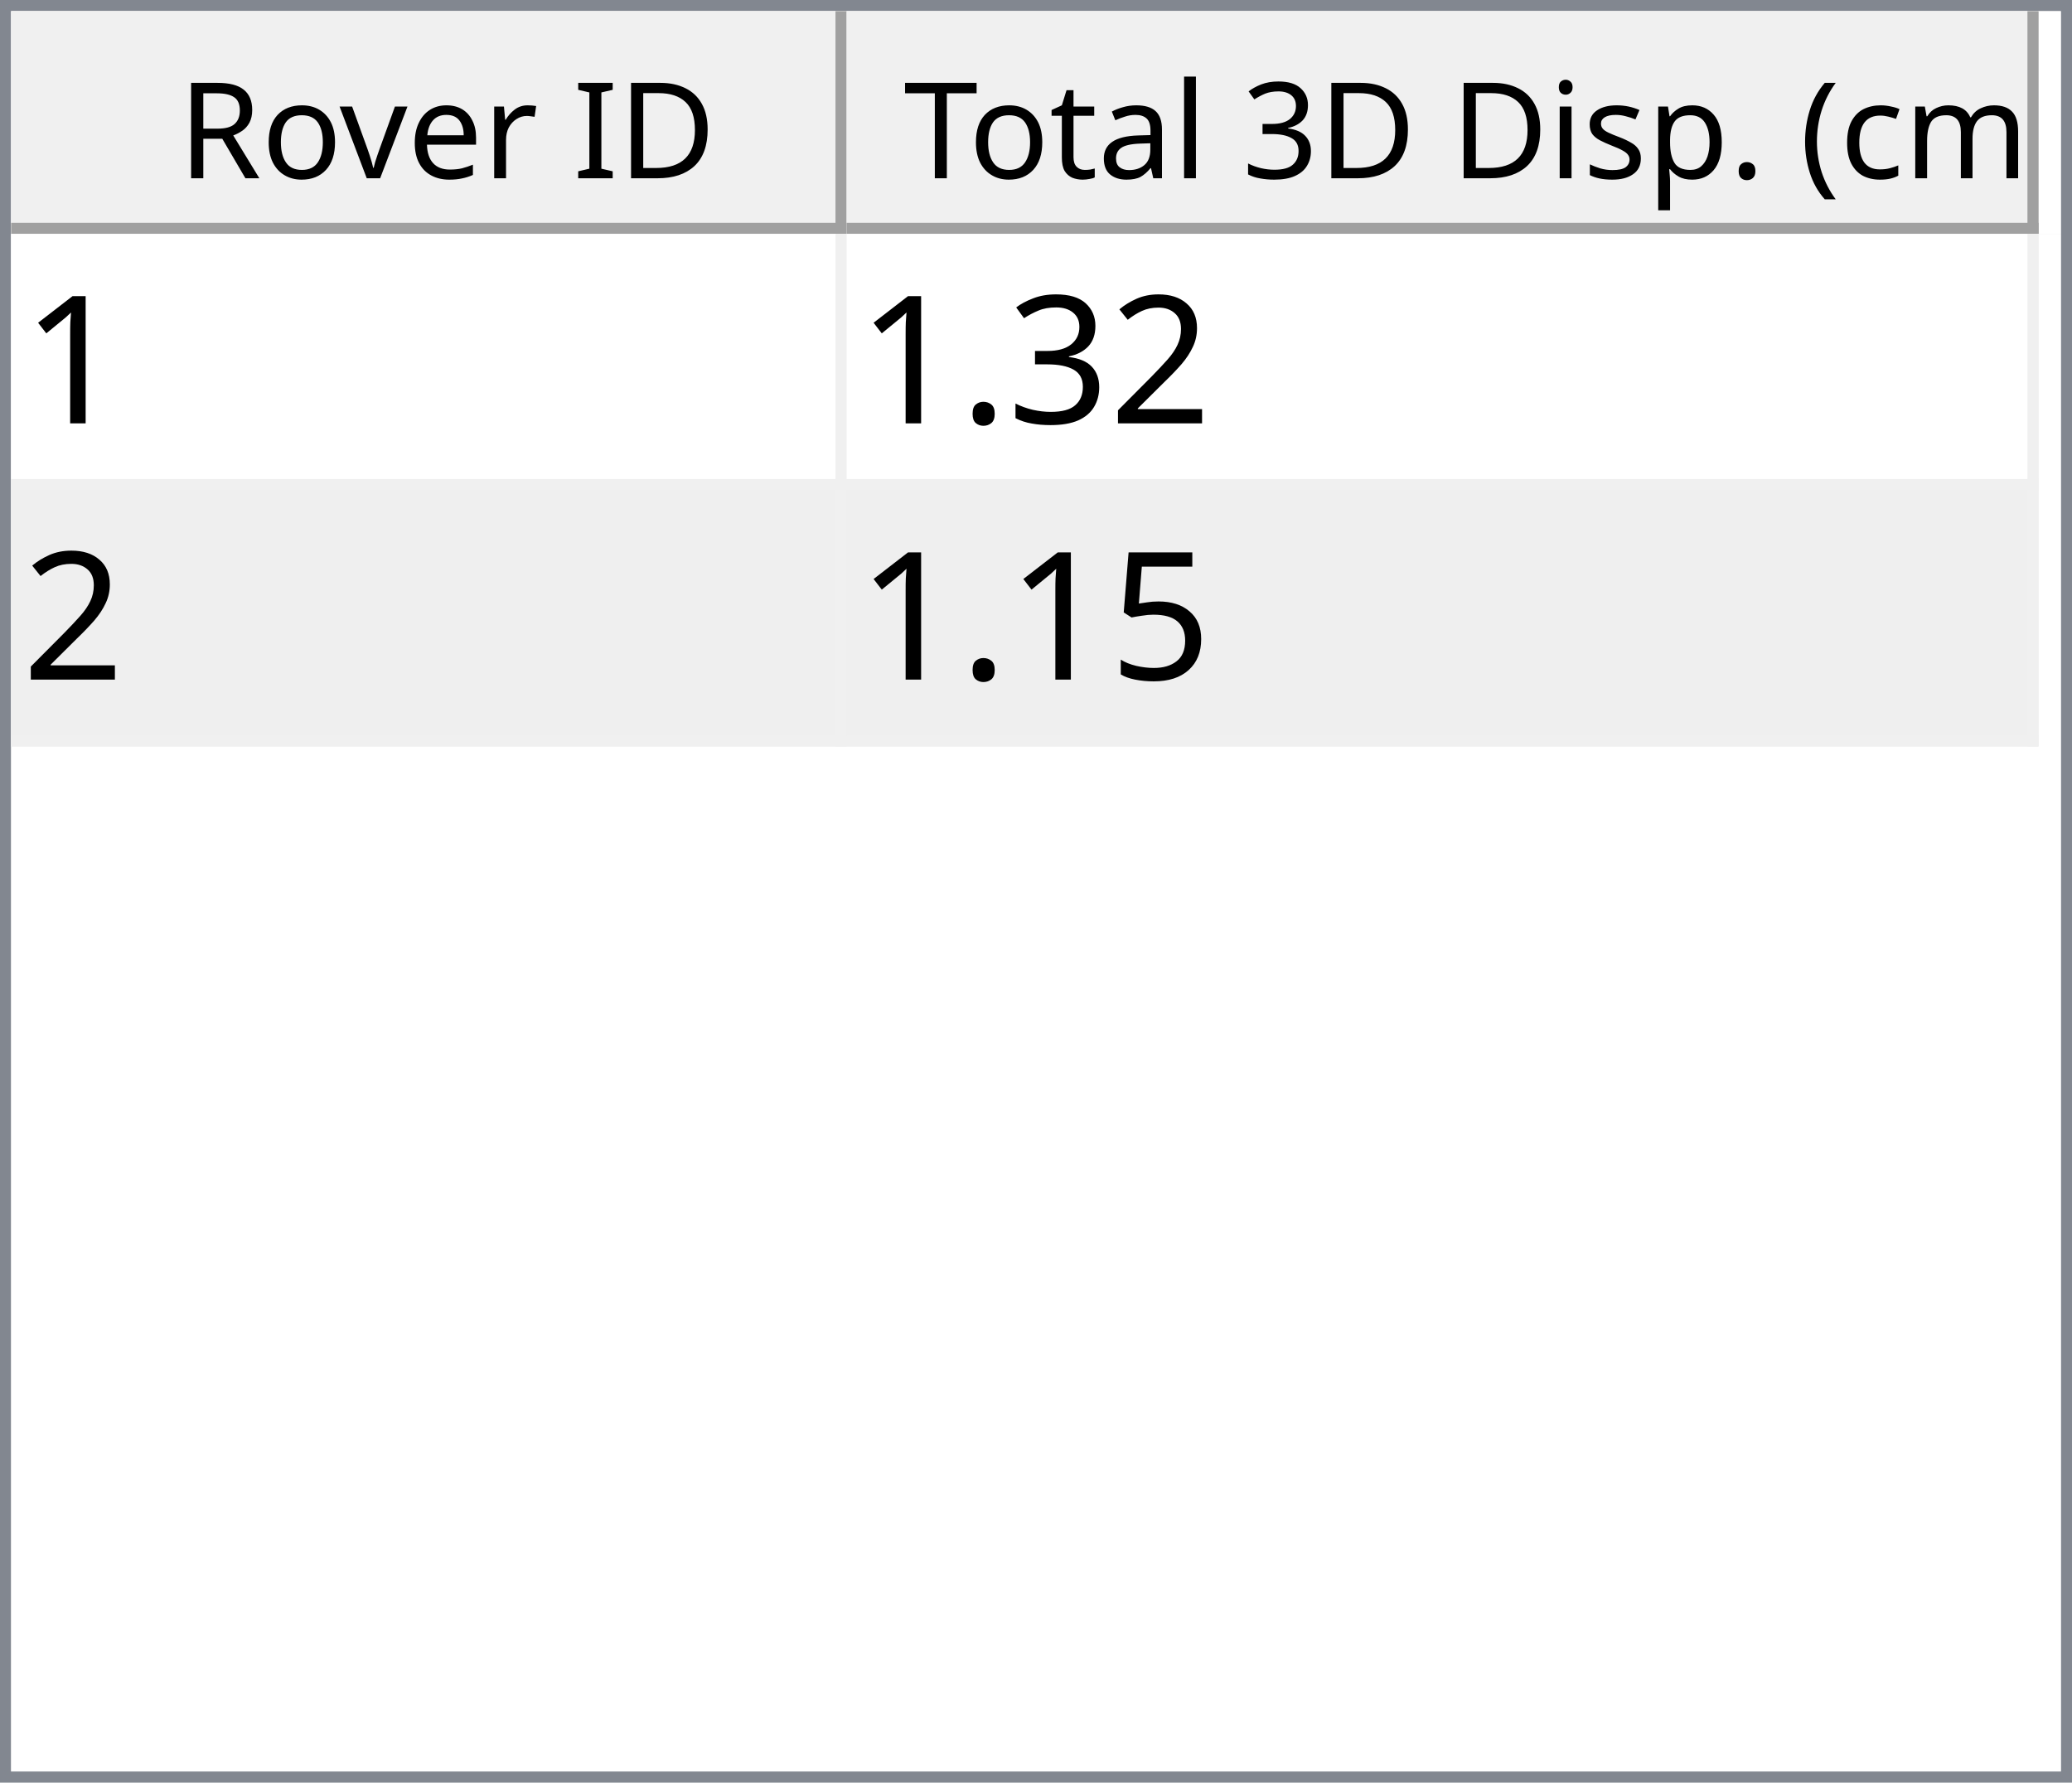
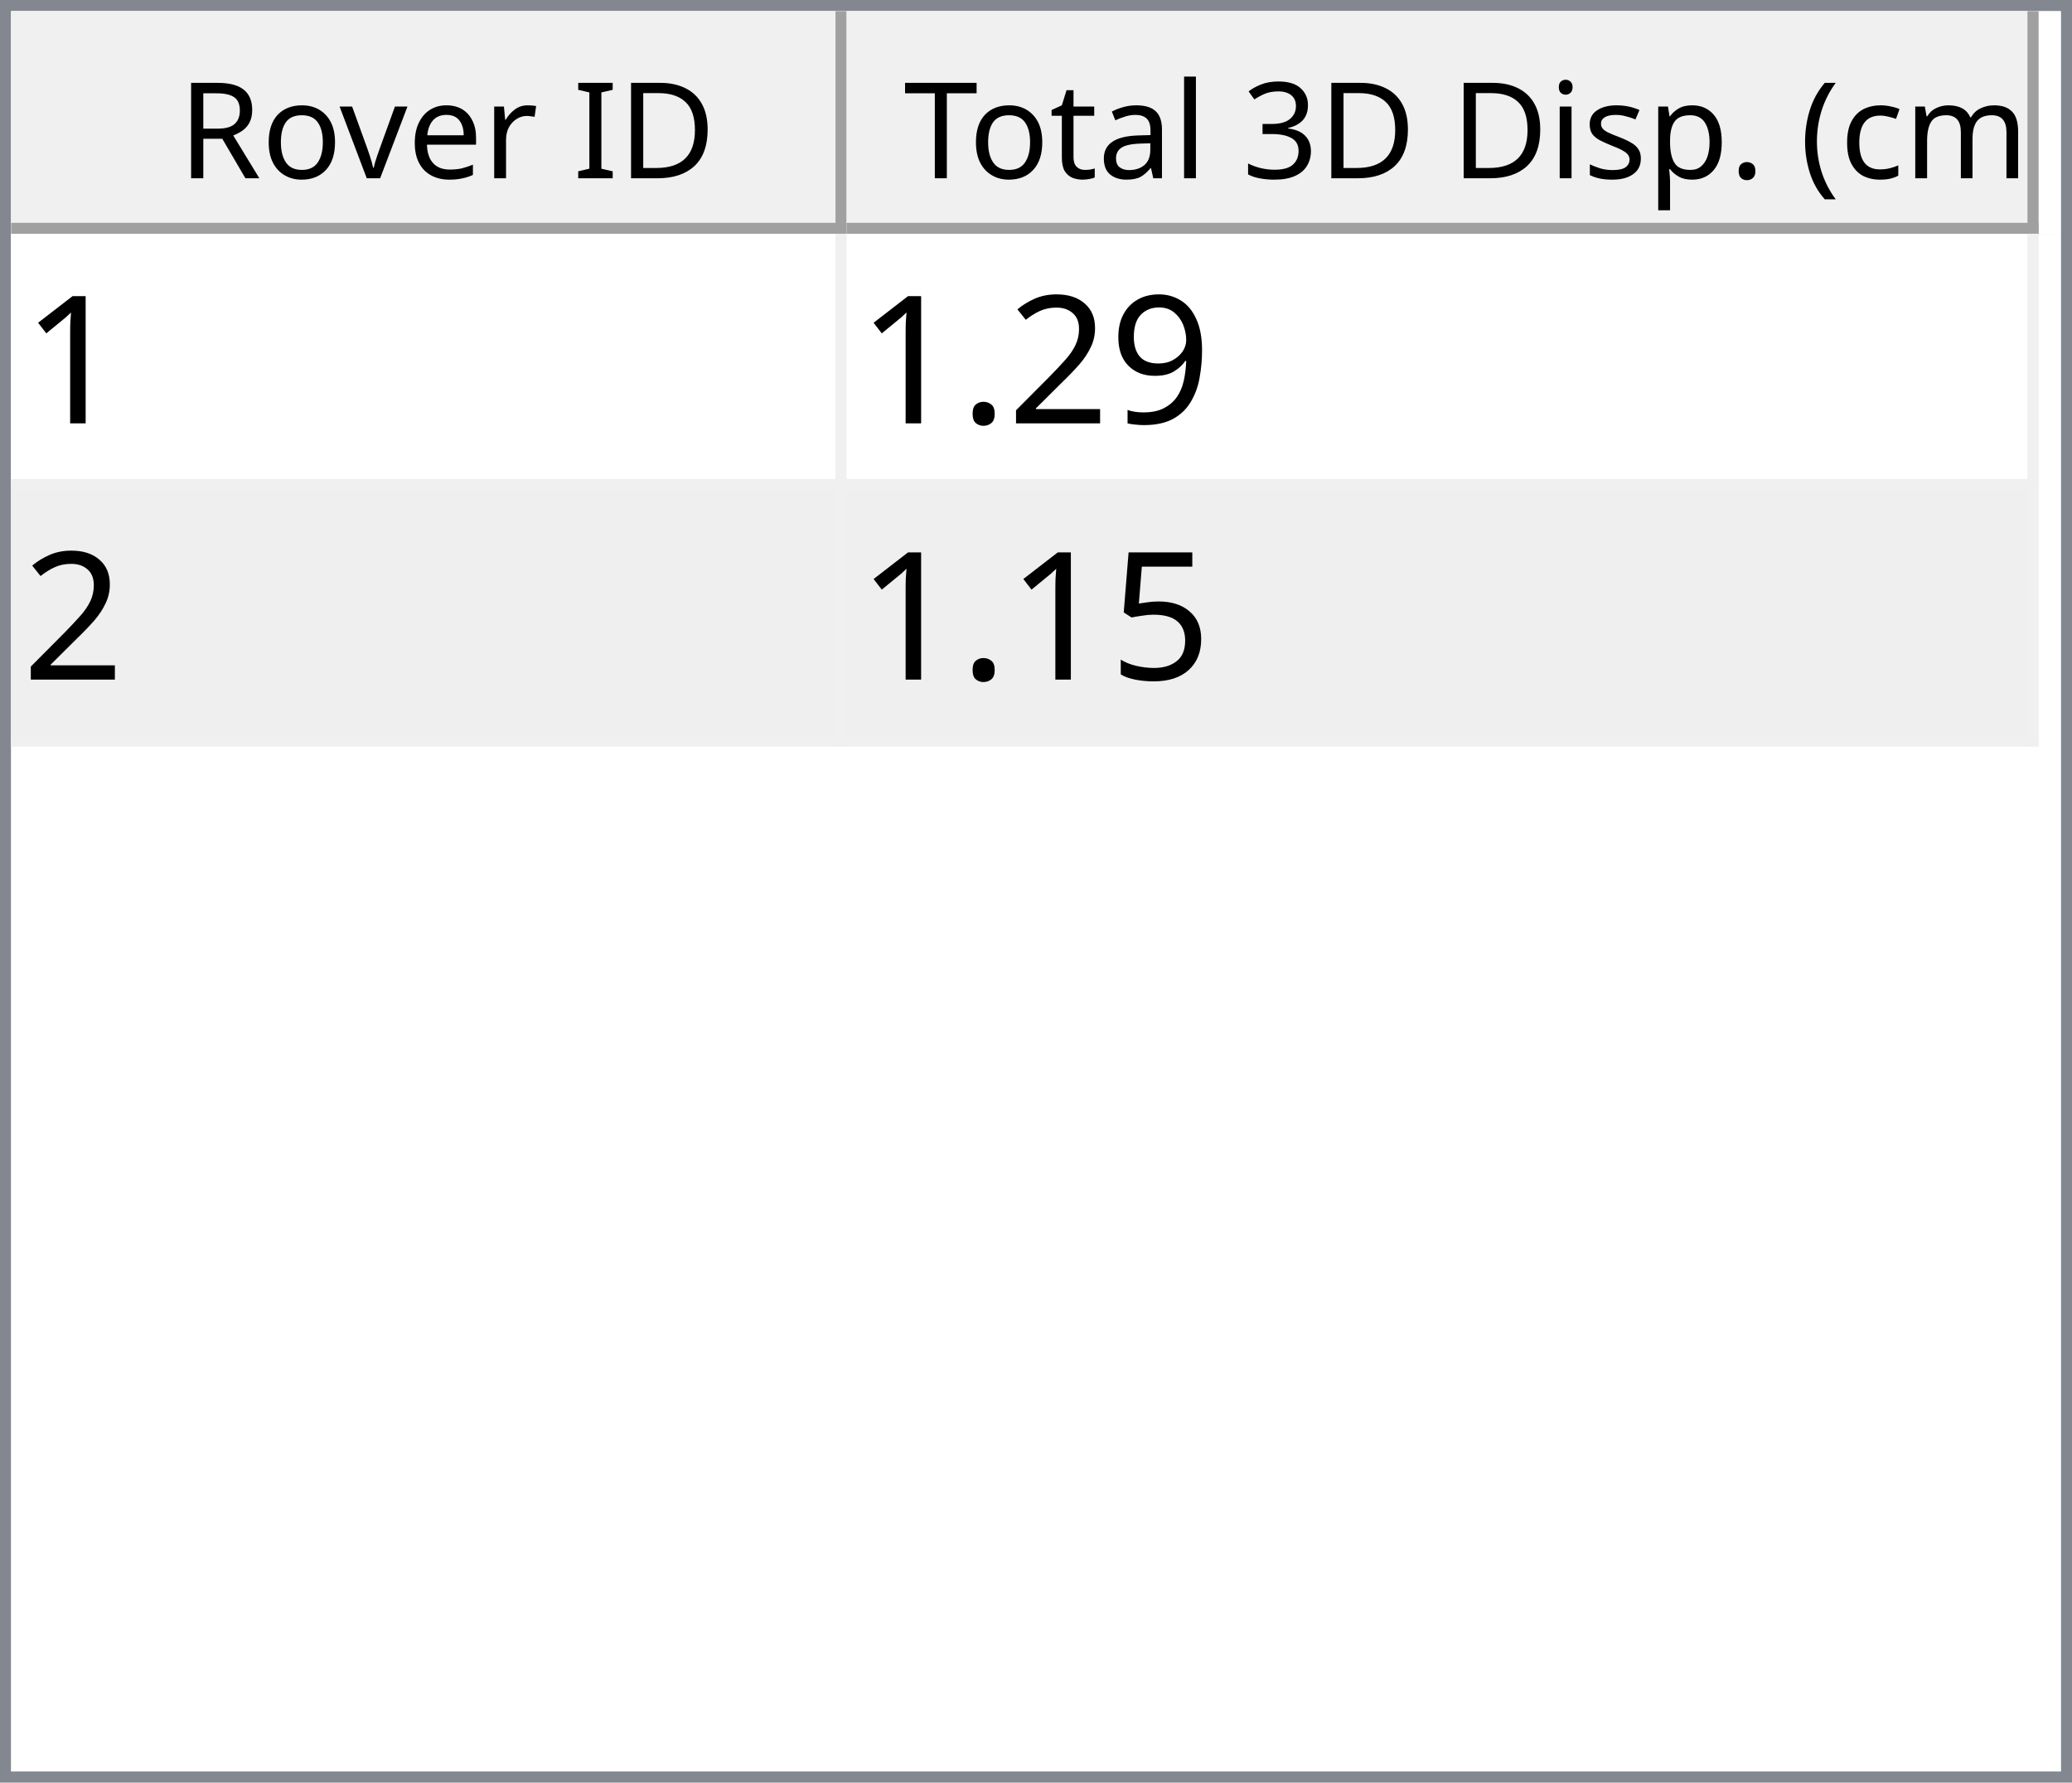
<svg xmlns="http://www.w3.org/2000/svg" style="fill-opacity:1; color-rendering:auto; color-interpolation:auto; text-rendering:auto; stroke:black; stroke-linecap:square; stroke-miterlimit:10; shape-rendering:auto; stroke-opacity:1; fill:black; stroke-dasharray:none; font-weight:normal; stroke-width:1; font-family:'Dialog'; font-style:normal; stroke-linejoin:miter; font-size:12px; stroke-dashoffset:0; image-rendering:auto;" width="186" height="160">
  <defs id="genericDefs" />
  <g>
    <defs id="defs1">
      <clipPath clipPathUnits="userSpaceOnUse" id="clipPath1">
        <path d="M0 0 L186 0 L186 160 L0 160 L0 0 Z" />
      </clipPath>
      <clipPath clipPathUnits="userSpaceOnUse" id="clipPath2">
        <path d="M0 0 L0 160 L186 160 L186 0 Z" />
      </clipPath>
      <clipPath clipPathUnits="userSpaceOnUse" id="clipPath3">
        <path d="M0 0 L0 20 L184 20 L184 0 Z" />
      </clipPath>
      <clipPath clipPathUnits="userSpaceOnUse" id="clipPath4">
        <path d="M0 0 L0 20 L75 20 L75 0 Z" />
      </clipPath>
      <clipPath clipPathUnits="userSpaceOnUse" id="clipPath5">
        <path d="M1 1 L1 19 L74 19 L74 1 Z" />
      </clipPath>
      <clipPath clipPathUnits="userSpaceOnUse" id="clipPath6">
        <path d="M0 0 L0 18 L73 18 L73 0 Z" />
      </clipPath>
      <clipPath clipPathUnits="userSpaceOnUse" id="clipPath7">
        <path d="M-0.5 -0.5 L-0.5 19.5 L74.5 19.5 L74.5 -0.5 Z" />
      </clipPath>
      <clipPath clipPathUnits="userSpaceOnUse" id="clipPath8">
        <path d="M0 0 L0 20 L107 20 L107 0 Z" />
      </clipPath>
      <clipPath clipPathUnits="userSpaceOnUse" id="clipPath9">
        <path d="M1 1 L1 19 L106 19 L106 1 Z" />
      </clipPath>
      <clipPath clipPathUnits="userSpaceOnUse" id="clipPath10">
        <path d="M0 0 L0 18 L105 18 L105 0 Z" />
      </clipPath>
      <clipPath clipPathUnits="userSpaceOnUse" id="clipPath11">
        <path d="M-0.5 -0.5 L-0.5 19.5 L106.5 19.5 L106.5 -0.5 Z" />
      </clipPath>
      <clipPath clipPathUnits="userSpaceOnUse" id="clipPath12">
        <path d="M0 0 L0 138 L184 138 L184 0 Z" />
      </clipPath>
      <clipPath clipPathUnits="userSpaceOnUse" id="clipPath13">
        <path d="M0 0 L0 46 L182 46 L182 0 Z" />
      </clipPath>
      <clipPath clipPathUnits="userSpaceOnUse" id="clipPath14">
        <path d="M-0.5 -0.5 L-0.5 45.5 L181.5 45.5 L181.5 -0.5 Z" />
      </clipPath>
      <clipPath clipPathUnits="userSpaceOnUse" id="clipPath15">
        <path d="M0 0 L0 22 L74 22 L74 0 Z" />
      </clipPath>
      <clipPath clipPathUnits="userSpaceOnUse" id="clipPath16">
        <path d="M0 0 L0 22 L106 22 L106 0 Z" />
      </clipPath>
      <font horiz-adv-x="64.551" id="font1">
        <font-face ascent="107.91" descent="25.098" units-per-em="100" style="font-style:normal; font-family:Segoe UI; font-weight:normal;" />
        <missing-glyph horiz-adv-x="64.551" d="M8.109 0 L8.109 68.266 L56.453 68.266 L56.453 0 L8.109 0 ZM15.328 7.234 L49.219 7.234 L49.219 61.031 L15.328 61.031 L15.328 7.234 Z" />
        <glyph unicode="D" horiz-adv-x="70.117" d="M9.188 0 L9.188 70.016 L28.516 70.016 Q65.531 70.016 65.531 35.891 Q65.531 19.672 55.25 9.836 Q44.969 0 27.734 0 L9.188 0 ZM17.391 62.594 L17.391 7.422 L27.828 7.422 Q41.609 7.422 49.273 14.797 Q56.938 22.172 56.938 35.688 Q56.938 62.594 28.328 62.594 L17.391 62.594 Z" />
        <glyph unicode="I" horiz-adv-x="26.611" d="M17.391 0 L9.188 0 L9.188 70.016 L17.391 70.016 L17.391 0 Z" />
        <glyph unicode=" " horiz-adv-x="27.393" d="" />
        <glyph unicode="r" horiz-adv-x="34.766" d="M34.188 41.891 Q32.078 43.5 28.125 43.5 Q23 43.5 19.555 38.672 Q16.109 33.844 16.109 25.484 L16.109 0 L8.109 0 L8.109 50 L16.109 50 L16.109 39.703 L16.312 39.703 Q18.016 44.969 21.531 47.922 Q25.047 50.875 29.391 50.875 Q32.516 50.875 34.188 50.203 L34.188 41.891 Z" />
        <glyph unicode="e" horiz-adv-x="52.295" d="M48.297 23 L12.984 23 Q13.188 14.656 17.484 10.109 Q21.781 5.562 29.297 5.562 Q37.75 5.562 44.828 11.141 L44.828 3.609 Q38.234 -1.172 27.391 -1.172 Q16.797 -1.172 10.742 5.641 Q4.688 12.453 4.688 24.812 Q4.688 36.469 11.305 43.82 Q17.922 51.172 27.734 51.172 Q37.547 51.172 42.922 44.828 Q48.297 38.484 48.297 27.203 L48.297 23 ZM40.094 29.781 Q40.047 36.719 36.75 40.578 Q33.453 44.438 27.594 44.438 Q21.922 44.438 17.969 40.383 Q14.016 36.328 13.094 29.781 L40.094 29.781 Z" />
        <glyph unicode="v" horiz-adv-x="47.9" d="M47.406 50 L27.484 0 L19.625 0 L0.688 50 L9.469 50 L22.172 13.672 Q23.578 9.672 23.922 6.688 L24.125 6.688 Q24.609 10.453 25.688 13.484 L38.969 50 L47.406 50 Z" />
        <glyph unicode="o" horiz-adv-x="58.594" d="M29 -1.172 Q17.922 -1.172 11.305 5.836 Q4.688 12.844 4.688 24.422 Q4.688 37.016 11.57 44.094 Q18.453 51.172 30.172 51.172 Q41.359 51.172 47.633 44.289 Q53.906 37.406 53.906 25.203 Q53.906 13.234 47.141 6.031 Q40.375 -1.172 29 -1.172 ZM29.594 44.438 Q21.875 44.438 17.383 39.188 Q12.891 33.938 12.891 24.703 Q12.891 15.828 17.43 10.695 Q21.969 5.562 29.594 5.562 Q37.359 5.562 41.531 10.594 Q45.703 15.625 45.703 24.906 Q45.703 34.281 41.531 39.359 Q37.359 44.438 29.594 44.438 Z" />
        <glyph unicode="R" horiz-adv-x="59.814" d="M59.375 0 L49.609 0 L37.891 19.625 Q36.281 22.359 34.766 24.289 Q33.25 26.219 31.664 27.438 Q30.078 28.656 28.25 29.219 Q26.422 29.781 24.125 29.781 L17.391 29.781 L17.391 0 L9.188 0 L9.188 70.016 L30.078 70.016 Q34.672 70.016 38.555 68.867 Q42.438 67.719 45.289 65.375 Q48.141 63.031 49.758 59.547 Q51.375 56.062 51.375 51.375 Q51.375 47.703 50.273 44.656 Q49.172 41.609 47.148 39.211 Q45.125 36.812 42.266 35.133 Q39.406 33.453 35.844 32.516 L35.844 32.328 Q37.594 31.547 38.891 30.547 Q40.188 29.547 41.359 28.18 Q42.531 26.812 43.68 25.078 Q44.828 23.344 46.234 21.047 L59.375 0 ZM17.391 62.594 L17.391 37.203 L28.516 37.203 Q31.594 37.203 34.203 38.133 Q36.812 39.062 38.719 40.797 Q40.625 42.531 41.703 45.047 Q42.781 47.562 42.781 50.688 Q42.781 56.297 39.141 59.445 Q35.5 62.594 28.609 62.594 L17.391 62.594 Z" />
        <glyph unicode=")" horiz-adv-x="30.176" d="M8.297 -15.922 L1.172 -15.922 Q16.406 2.344 16.406 26.812 Q16.406 51.469 1.078 70.016 L8.297 70.016 Q23.531 52.156 23.531 26.703 Q23.531 1.375 8.297 -15.922 Z" />
        <glyph unicode="m" horiz-adv-x="86.133" d="M79.109 0 L71.094 0 L71.094 28.719 Q71.094 37.016 68.531 40.727 Q65.969 44.438 59.906 44.438 Q54.781 44.438 51.195 39.75 Q47.609 35.062 47.609 28.516 L47.609 0 L39.594 0 L39.594 29.688 Q39.594 44.438 28.219 44.438 Q22.953 44.438 19.531 40.016 Q16.109 35.594 16.109 28.516 L16.109 0 L8.109 0 L8.109 50 L16.109 50 L16.109 42.094 L16.312 42.094 Q21.625 51.172 31.844 51.172 Q36.969 51.172 40.773 48.312 Q44.578 45.453 46 40.828 Q51.562 51.172 62.594 51.172 Q79.109 51.172 79.109 30.812 L79.109 0 Z" />
        <glyph unicode="c" horiz-adv-x="46.191" d="M42.188 2.297 Q36.422 -1.172 28.516 -1.172 Q17.828 -1.172 11.258 5.789 Q4.688 12.75 4.688 23.828 Q4.688 36.188 11.766 43.68 Q18.844 51.172 30.672 51.172 Q37.25 51.172 42.281 48.734 L42.281 40.531 Q36.719 44.438 30.375 44.438 Q22.703 44.438 17.797 38.945 Q12.891 33.453 12.891 24.516 Q12.891 15.719 17.508 10.641 Q22.125 5.562 29.891 5.562 Q36.422 5.562 42.188 9.906 L42.188 2.297 Z" />
        <glyph unicode="(" horiz-adv-x="30.176" d="M29.109 -15.922 L21.969 -15.922 Q6.844 1.375 6.844 26.703 Q6.844 52.156 21.969 70.016 L29.203 70.016 Q13.875 51.469 13.875 26.812 Q13.875 2.344 29.109 -15.922 Z" />
        <glyph unicode="." horiz-adv-x="21.68" d="M10.891 -1.078 Q8.641 -1.078 7.055 0.539 Q5.469 2.156 5.469 4.391 Q5.469 6.641 7.055 8.273 Q8.641 9.906 10.891 9.906 Q13.188 9.906 14.797 8.273 Q16.406 6.641 16.406 4.391 Q16.406 2.156 14.797 0.539 Q13.188 -1.078 10.891 -1.078 Z" />
        <glyph unicode="p" horiz-adv-x="58.789" d="M16.312 7.234 L16.109 7.234 L16.109 -23 L8.109 -23 L8.109 50 L16.109 50 L16.109 41.219 L16.312 41.219 Q22.219 51.172 33.594 51.172 Q43.266 51.172 48.688 44.461 Q54.109 37.75 54.109 26.469 Q54.109 13.922 48 6.375 Q41.891 -1.172 31.297 -1.172 Q21.578 -1.172 16.312 7.234 ZM16.109 27.391 L16.109 20.406 Q16.109 14.203 20.141 9.883 Q24.172 5.562 30.375 5.562 Q37.641 5.562 41.773 11.133 Q45.906 16.703 45.906 26.609 Q45.906 34.969 42.047 39.703 Q38.188 44.438 31.594 44.438 Q24.609 44.438 20.359 39.578 Q16.109 34.719 16.109 27.391 Z" />
        <glyph unicode="s" horiz-adv-x="42.432" d="M5.078 1.812 L5.078 10.406 Q11.625 5.562 19.484 5.562 Q30.031 5.562 30.031 12.594 Q30.031 14.594 29.125 15.992 Q28.219 17.391 26.68 18.461 Q25.141 19.531 23.07 20.383 Q21 21.234 18.609 22.172 Q15.281 23.484 12.766 24.828 Q10.25 26.172 8.57 27.859 Q6.891 29.547 6.031 31.695 Q5.172 33.844 5.172 36.719 Q5.172 40.234 6.789 42.945 Q8.406 45.656 11.086 47.484 Q13.766 49.312 17.211 50.242 Q20.656 51.172 24.312 51.172 Q30.812 51.172 35.938 48.922 L35.938 40.828 Q30.422 44.438 23.25 44.438 Q21 44.438 19.195 43.922 Q17.391 43.406 16.094 42.477 Q14.797 41.547 14.086 40.258 Q13.375 38.969 13.375 37.406 Q13.375 35.453 14.086 34.133 Q14.797 32.812 16.164 31.789 Q17.531 30.766 19.484 29.938 Q21.438 29.109 23.922 28.125 Q27.25 26.859 29.883 25.516 Q32.516 24.172 34.375 22.484 Q36.234 20.797 37.234 18.602 Q38.234 16.406 38.234 13.375 Q38.234 9.672 36.602 6.938 Q34.969 4.203 32.234 2.398 Q29.5 0.594 25.93 -0.289 Q22.359 -1.172 18.453 -1.172 Q10.75 -1.172 5.078 1.812 Z" />
        <glyph unicode="i" horiz-adv-x="24.219" d="M12.203 62.703 Q10.062 62.703 8.547 64.164 Q7.031 65.625 7.031 67.875 Q7.031 70.125 8.547 71.609 Q10.062 73.094 12.203 73.094 Q14.406 73.094 15.945 71.609 Q17.484 70.125 17.484 67.875 Q17.484 65.719 15.945 64.211 Q14.406 62.703 12.203 62.703 ZM16.109 0 L8.109 0 L8.109 50 L16.109 50 L16.109 0 Z" />
        <glyph unicode="3" horiz-adv-x="53.906" d="M46.531 19.828 Q46.531 15.094 44.75 11.211 Q42.969 7.328 39.719 4.57 Q36.469 1.812 31.93 0.297 Q27.391 -1.219 21.922 -1.219 Q11.922 -1.219 6 2.594 L6 11.188 Q13.094 5.609 22.219 5.609 Q25.875 5.609 28.828 6.539 Q31.781 7.469 33.906 9.227 Q36.031 10.984 37.18 13.477 Q38.328 15.969 38.328 19.094 Q38.328 32.812 18.797 32.812 L12.984 32.812 L12.984 39.594 L18.5 39.594 Q35.797 39.594 35.797 52.484 Q35.797 64.406 22.609 64.406 Q15.188 64.406 8.688 59.422 L8.688 67.188 Q15.375 71.188 24.609 71.188 Q29 71.188 32.57 69.969 Q36.141 68.75 38.68 66.555 Q41.219 64.359 42.609 61.281 Q44 58.203 44 54.5 Q44 40.672 30.031 36.719 L30.031 36.531 Q33.594 36.141 36.625 34.797 Q39.656 33.453 41.852 31.305 Q44.047 29.156 45.289 26.25 Q46.531 23.344 46.531 19.828 Z" />
        <glyph unicode="l" horiz-adv-x="24.219" d="M16.109 0 L8.109 0 L8.109 74.031 L16.109 74.031 L16.109 0 Z" />
        <glyph unicode="a" horiz-adv-x="50.879" d="M43.891 0 L35.891 0 L35.891 7.812 L35.688 7.812 Q30.469 -1.172 20.312 -1.172 Q12.844 -1.172 8.617 2.781 Q4.391 6.734 4.391 13.281 Q4.391 27.297 20.906 29.594 L35.891 31.688 Q35.891 44.438 25.594 44.438 Q16.547 44.438 9.281 38.281 L9.281 46.484 Q16.656 51.172 26.266 51.172 Q43.891 51.172 43.891 32.516 L43.891 0 ZM35.891 25.297 L23.828 23.641 Q18.266 22.859 15.43 20.875 Q12.594 18.891 12.594 13.875 Q12.594 10.203 15.211 7.883 Q17.828 5.562 22.172 5.562 Q28.125 5.562 32.008 9.742 Q35.891 13.922 35.891 20.312 L35.891 25.297 Z" />
        <glyph unicode="t" horiz-adv-x="33.887" d="M31.297 0.484 Q28.469 -1.078 23.828 -1.078 Q10.688 -1.078 10.688 13.578 L10.688 43.172 L2.094 43.172 L2.094 50 L10.688 50 L10.688 62.203 L18.703 64.797 L18.703 50 L31.297 50 L31.297 43.172 L18.703 43.172 L18.703 14.984 Q18.703 9.969 20.414 7.82 Q22.125 5.672 26.078 5.672 Q29.109 5.672 31.297 7.328 L31.297 0.484 Z" />
        <glyph unicode="T" horiz-adv-x="52.393" d="M50.594 62.594 L30.375 62.594 L30.375 0 L22.172 0 L22.172 62.594 L2 62.594 L2 70.016 L50.594 70.016 L50.594 62.594 Z" />
      </font>
      <font horiz-adv-x="75.0" id="font2">
        <font-face ascent="100.537" descent="21.973" units-per-em="100" style="font-style:normal; font-family:sans-serif; font-weight:normal;" />
        <missing-glyph horiz-adv-x="75.0" d="M12.5 0 L12.5 62.5 L62.5 62.5 L62.5 0 L12.5 0 ZM14.062 1.562 L60.938 1.562 L60.938 60.938 L14.062 60.938 L14.062 1.562 Z" />
        <glyph unicode="1" horiz-adv-x="55.615" d="M37.25 0 L28.469 0 L28.469 56 Q25.297 52.984 20.141 49.953 Q14.984 46.922 10.891 45.406 L10.891 53.906 Q18.266 57.375 23.781 62.305 Q29.297 67.234 31.594 71.875 L37.25 71.875 L37.25 0 Z" />
+         <glyph unicode="9" horiz-adv-x="55.615" d="M5.469 16.547 L13.922 17.328 Q14.984 11.375 18.016 8.688 Q21.047 6 25.781 6 Q29.828 6 32.883 7.859 Q35.938 9.719 37.891 12.82 Q39.844 15.922 41.164 21.195 Q42.484 26.469 42.484 31.938 Q42.484 32.516 42.438 33.688 Q39.797 29.5 35.234 26.883 Q30.672 24.266 25.344 24.266 Q16.453 24.266 10.305 30.711 Q4.156 37.156 4.156 47.703 Q4.156 58.594 10.578 65.234 Q17 71.875 26.656 71.875 Q33.641 71.875 39.43 68.117 Q45.219 64.359 48.219 57.398 Q51.219 50.438 51.219 37.25 Q51.219 23.531 48.242 15.406 Q45.266 7.281 39.383 3.031 Q33.5 -1.219 25.594 -1.219 Q17.188 -1.219 11.867 3.445 Q6.547 8.109 5.469 16.547 ZM41.453 48.141 Q41.453 55.719 37.43 60.156 Q33.406 64.594 27.734 64.594 Q21.875 64.594 17.531 59.812 Q13.188 55.031 13.188 47.406 Q13.188 40.578 17.312 36.305 Q21.438 32.031 27.484 32.031 Q33.594 32.031 37.523 36.305 Q41.453 40.578 41.453 48.141 Z" />
        <glyph unicode="2" horiz-adv-x="55.615" d="M50.344 8.453 L50.344 0 L3.031 0 Q2.938 3.172 4.047 6.109 Q5.859 10.938 9.836 15.625 Q13.812 20.312 21.344 26.469 Q33.016 36.031 37.117 41.625 Q41.219 47.219 41.219 52.203 Q41.219 57.422 37.477 61.008 Q33.734 64.594 27.734 64.594 Q21.391 64.594 17.578 60.789 Q13.766 56.984 13.719 50.25 L4.688 51.172 Q5.609 61.281 11.664 66.578 Q17.719 71.875 27.938 71.875 Q38.234 71.875 44.242 66.164 Q50.25 60.453 50.25 52 Q50.25 47.703 48.492 43.555 Q46.734 39.406 42.656 34.812 Q38.578 30.219 29.109 22.219 Q21.188 15.578 18.945 13.211 Q16.703 10.844 15.234 8.453 L50.344 8.453 Z" />
-         <glyph unicode="3" horiz-adv-x="55.615" d="M4.203 18.891 L12.984 20.062 Q14.5 12.594 18.141 9.297 Q21.781 6 27 6 Q33.203 6 37.477 10.297 Q41.75 14.594 41.75 20.953 Q41.75 27 37.797 30.93 Q33.844 34.859 27.734 34.859 Q25.25 34.859 21.531 33.891 L22.516 41.609 Q23.391 41.5 23.922 41.5 Q29.547 41.5 34.039 44.43 Q38.531 47.359 38.531 53.469 Q38.531 58.297 35.258 61.477 Q31.984 64.656 26.812 64.656 Q21.688 64.656 18.266 61.43 Q14.844 58.203 13.875 51.766 L5.078 53.328 Q6.688 62.156 12.398 67.016 Q18.109 71.875 26.609 71.875 Q32.469 71.875 37.398 69.359 Q42.328 66.844 44.945 62.5 Q47.562 58.156 47.562 53.266 Q47.562 48.641 45.07 44.828 Q42.578 41.016 37.703 38.766 Q44.047 37.312 47.562 32.695 Q51.078 28.078 51.078 21.141 Q51.078 11.766 44.242 5.25 Q37.406 -1.266 26.953 -1.266 Q17.531 -1.266 11.305 4.352 Q5.078 9.969 4.203 18.891 Z" />
        <glyph unicode="." horiz-adv-x="27.783" d="M9.078 0 L9.078 10.016 L19.094 10.016 L19.094 0 L9.078 0 Z" />
        <glyph unicode="5" horiz-adv-x="55.615" d="M4.156 18.75 L13.375 19.531 Q14.406 12.797 18.141 9.398 Q21.875 6 27.156 6 Q33.5 6 37.891 10.789 Q42.281 15.578 42.281 23.484 Q42.281 31 38.062 35.352 Q33.844 39.703 27 39.703 Q22.75 39.703 19.336 37.773 Q15.922 35.844 13.969 32.766 L5.719 33.844 L12.641 70.609 L48.25 70.609 L48.25 62.203 L19.672 62.203 L15.828 42.969 Q22.266 47.469 29.344 47.469 Q38.719 47.469 45.164 40.969 Q51.609 34.469 51.609 24.266 Q51.609 14.547 45.953 7.469 Q39.062 -1.219 27.156 -1.219 Q17.391 -1.219 11.211 4.25 Q5.031 9.719 4.156 18.75 Z" />
      </font>
    </defs>
    <g style="fill:white; stroke:white;">
      <rect x="0" y="0" width="186" style="clip-path:url(#clipPath1); stroke:none;" height="160" />
    </g>
    <g style="fill:white; text-rendering:optimizeSpeed; color-rendering:optimizeSpeed; image-rendering:optimizeSpeed; shape-rendering:crispEdges; stroke:white; color-interpolation:sRGB;">
      <rect x="0" width="186" height="160" y="0" style="stroke:none;" />
      <path style="stroke:none;" d="M0 160 L186 160 L186 0 L0 0 Z" />
    </g>
    <g style="fill:rgb(240,240,240); font-family:'Segoe UI'; stroke:rgb(240,240,240);">
      <rect x="0" y="0" width="186" style="clip-path:url(#clipPath2); stroke:none;" height="160" />
    </g>
    <g style="fill:rgb(130,135,144); font-family:'Segoe UI'; stroke:rgb(130,135,144);">
      <path d="M0 0 L186 0 L186 160 L0 160 L0 0 ZM1 1 L185 1 L185 159 L1 159 L1 1 Z" style="fill-rule:evenodd; clip-path:url(#clipPath2); stroke:none;" />
    </g>
    <g style="fill:white; font-family:'Segoe UI'; stroke:white;" transform="translate(1,1)">
      <rect x="0" y="0" width="184" style="clip-path:url(#clipPath3); stroke:none;" height="20" />
    </g>
    <g style="fill:rgb(240,240,240); font-family:'Segoe UI'; stroke:rgb(240,240,240);" transform="translate(1,1)">
      <rect x="0" y="0" width="75" style="clip-path:url(#clipPath4); stroke:none;" height="20" />
    </g>
    <g style="font-family:'Segoe UI';" transform="translate(2,2)">
      <text x="14" xml:space="preserve" y="14" style="clip-path:url(#clipPath6); stroke:none;">Rover ID</text>
    </g>
    <g style="fill:rgb(160,160,160); font-family:'Segoe UI'; stroke:rgb(160,160,160); stroke-linejoin:bevel;" transform="translate(1.5,1.5)">
      <line x1="74" x2="74" y1="0" style="fill:none; clip-path:url(#clipPath7);" y2="19" />
    </g>
    <g style="fill:rgb(160,160,160); font-family:'Segoe UI'; stroke:rgb(160,160,160); stroke-linejoin:bevel;" transform="matrix(1,0,0,1,1,1) translate(0.5,0.5)">
      <line x1="0" x2="74" y1="19" style="fill:none; clip-path:url(#clipPath7);" y2="19" />
    </g>
    <g style="fill:rgb(240,240,240); font-family:'Segoe UI'; stroke:rgb(240,240,240);" transform="translate(76,1)">
      <rect x="0" y="0" width="107" style="clip-path:url(#clipPath8); stroke:none;" height="20" />
    </g>
    <g style="font-family:'Segoe UI';" transform="translate(77,2)">
      <text x="1" xml:space="preserve" y="14" style="clip-path:url(#clipPath10); stroke:none;"> Total 3D Disp. (cm)</text>
    </g>
    <g style="fill:rgb(160,160,160); font-family:'Segoe UI'; stroke:rgb(160,160,160); stroke-linejoin:bevel;" transform="translate(76.5,1.5)">
      <line x1="106" x2="106" y1="0" style="fill:none; clip-path:url(#clipPath11);" y2="19" />
    </g>
    <g style="fill:rgb(160,160,160); font-family:'Segoe UI'; stroke:rgb(160,160,160); stroke-linejoin:bevel;" transform="matrix(1,0,0,1,76,1) translate(0.5,0.5)">
      <line x1="0" x2="106" y1="19" style="fill:none; clip-path:url(#clipPath11);" y2="19" />
    </g>
    <g style="fill:white; font-family:'Segoe UI'; stroke:white;" transform="translate(1,21)">
      <rect x="0" y="0" width="184" style="clip-path:url(#clipPath12); stroke:none;" height="138" />
    </g>
    <g style="fill:rgb(240,240,240); font-size:16px; font-family:sans-serif; stroke:rgb(240,240,240);" transform="translate(1,21)">
      <rect x="0" y="0" width="182" style="clip-path:url(#clipPath13); stroke:none;" height="46" />
      <line transform="translate(0.5,0.5)" x1="0" x2="181" y1="22" style="clip-path:url(#clipPath14); fill:none; stroke-linejoin:bevel;" y2="22" />
    </g>
    <g transform="matrix(1,0,0,1,1,21) translate(0.5,0.5)" style="fill:rgb(240,240,240); font-size:16px; font-family:sans-serif; stroke:rgb(240,240,240); stroke-linejoin:bevel;">
      <line x1="0" x2="181" y1="45" style="fill:none; clip-path:url(#clipPath14);" y2="45" />
    </g>
    <g transform="matrix(1,0,0,1,1,21) translate(0.5,0.5)" style="fill:rgb(240,240,240); font-size:16px; font-family:sans-serif; stroke:rgb(240,240,240); stroke-linejoin:bevel;">
      <line x1="74" x2="74" y1="0" style="fill:none; clip-path:url(#clipPath14);" y2="45" />
    </g>
    <g transform="matrix(1,0,0,1,1,21) translate(0.5,0.5)" style="fill:rgb(240,240,240); font-size:16px; font-family:sans-serif; stroke:rgb(240,240,240); stroke-linejoin:bevel;">
      <line x1="181" x2="181" y1="0" style="fill:none; clip-path:url(#clipPath14);" y2="45" />
    </g>
    <g style="fill:white; font-size:16px; font-family:sans-serif; stroke:white;" transform="matrix(1,0,0,1,1,21)">
      <rect x="0" y="0" width="74" style="clip-path:url(#clipPath15); stroke:none;" height="22" />
      <text x="1" y="17" style="fill:black; clip-path:url(#clipPath15); stroke:none;" xml:space="preserve">1</text>
    </g>
    <g style="fill:white; font-size:16px; font-family:sans-serif; stroke:white;" transform="matrix(1,0,0,1,1,21) translate(75,0)">
      <rect x="0" y="0" width="106" style="clip-path:url(#clipPath16); stroke:none;" height="22" />
-       <text x="1" y="17" style="fill:black; clip-path:url(#clipPath16); stroke:none;" xml:space="preserve">1.32</text>
+       <text x="1" y="17" style="fill:black; clip-path:url(#clipPath16); stroke:none;" xml:space="preserve">1.29</text>
    </g>
    <g style="fill:rgb(239,239,239); font-size:16px; font-family:sans-serif; stroke:rgb(239,239,239);" transform="matrix(1,0,0,1,1,21) translate(0,23)">
      <rect x="0" y="0" width="74" style="clip-path:url(#clipPath15); stroke:none;" height="22" />
      <text x="1" y="17" style="fill:black; clip-path:url(#clipPath15); stroke:none;" xml:space="preserve">2</text>
    </g>
    <g style="fill:rgb(239,239,239); font-size:16px; font-family:sans-serif; stroke:rgb(239,239,239);" transform="matrix(1,0,0,1,1,21) translate(75,23)">
      <rect x="0" y="0" width="106" style="clip-path:url(#clipPath16); stroke:none;" height="22" />
      <text x="1" y="17" style="fill:black; clip-path:url(#clipPath16); stroke:none;" xml:space="preserve">1.15</text>
    </g>
  </g>
</svg>
